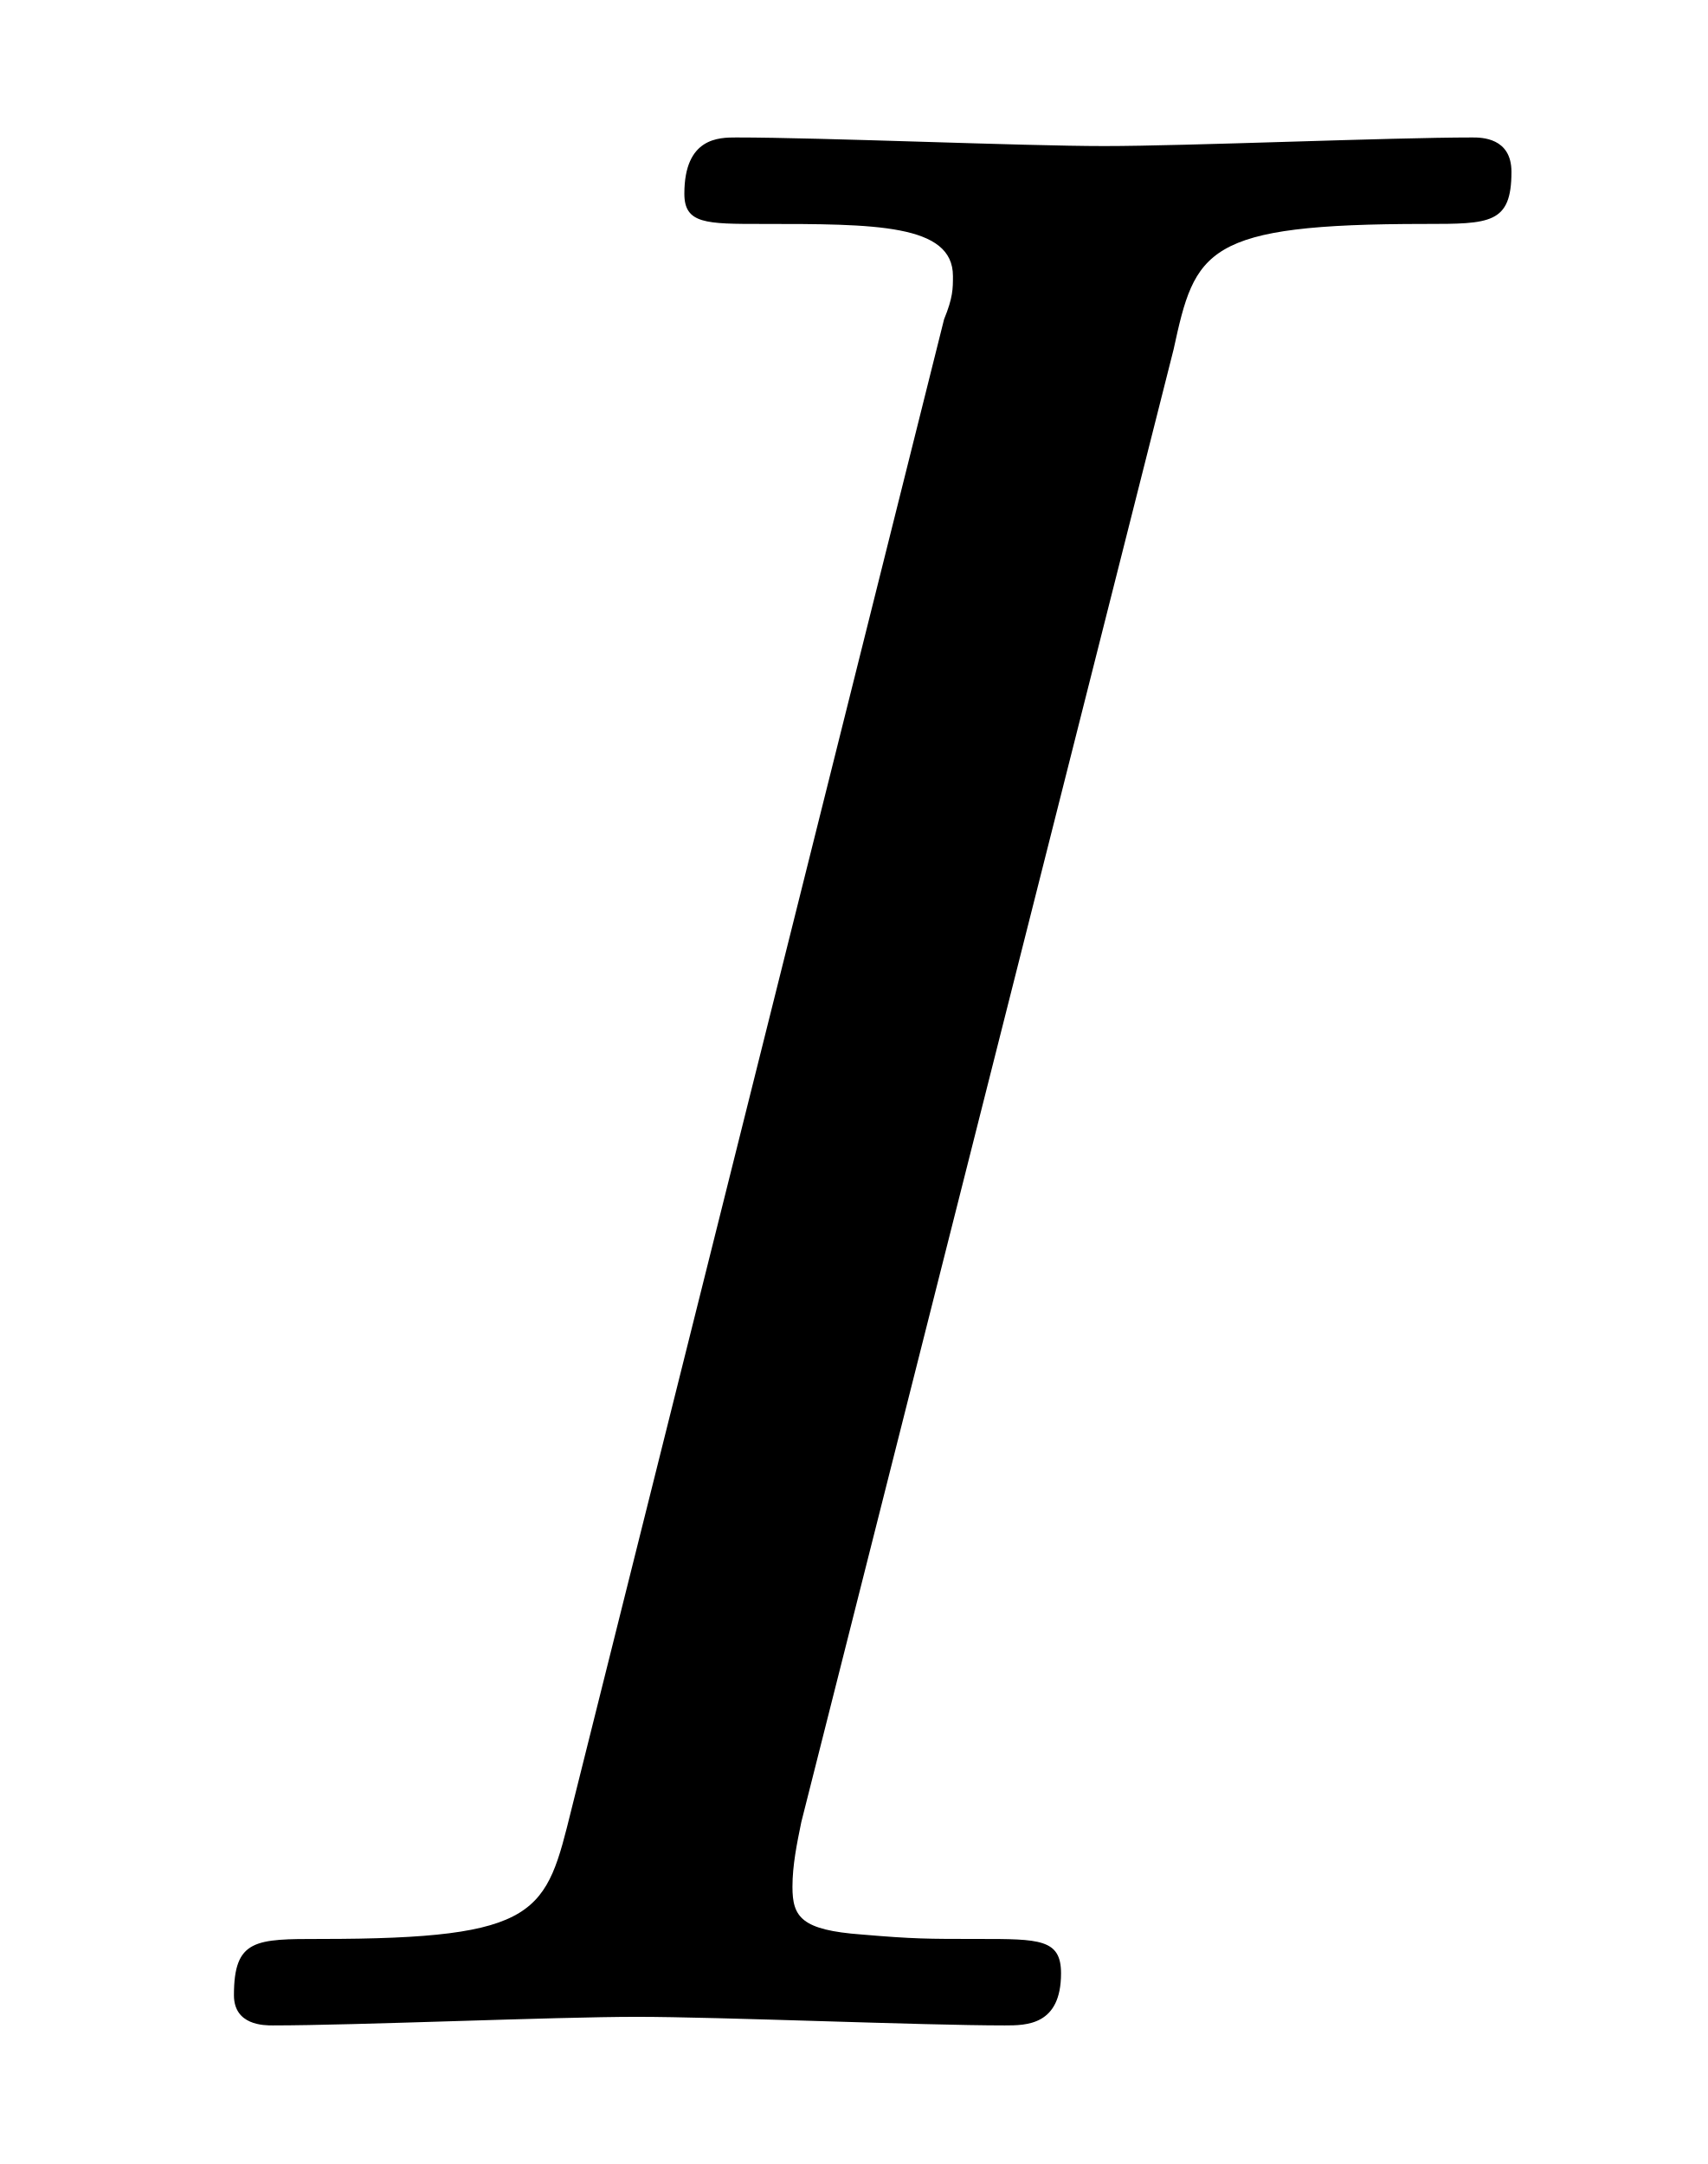
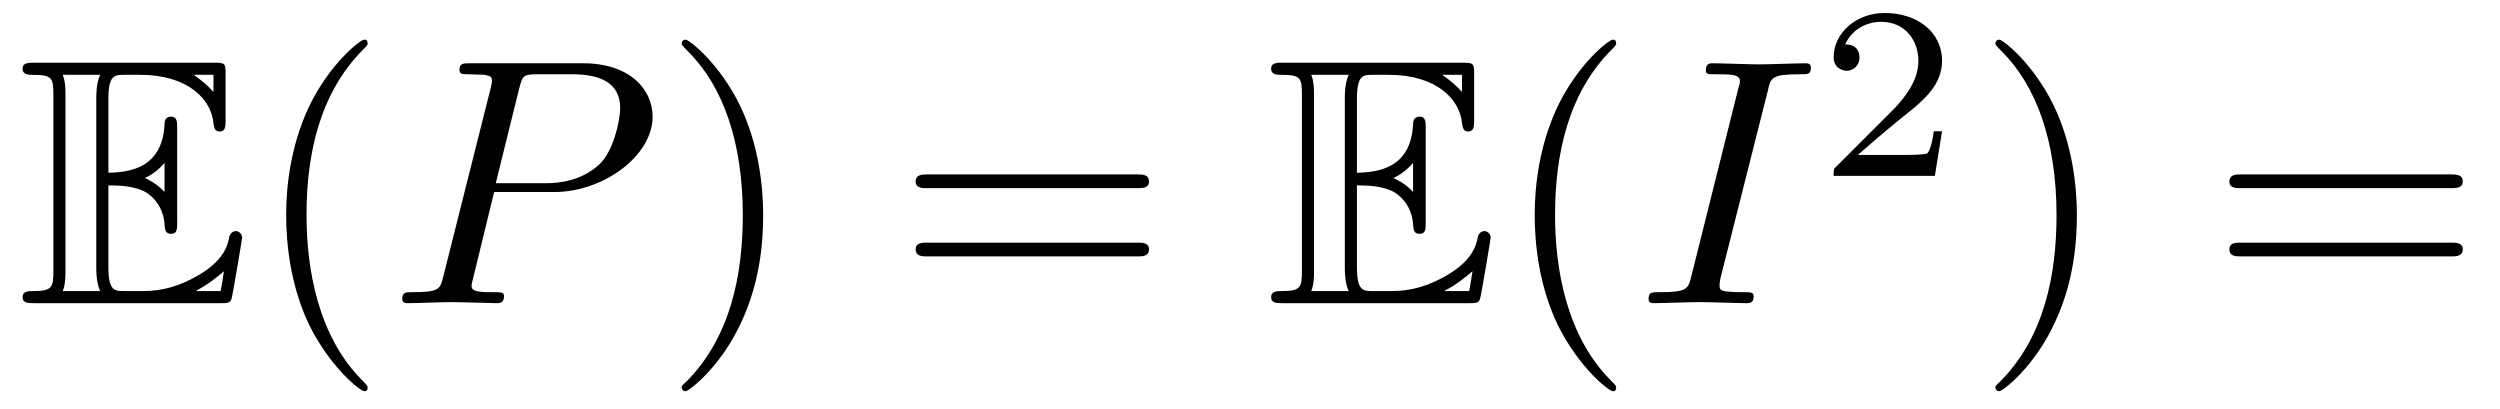
- <svg xmlns="http://www.w3.org/2000/svg" xmlns:xlink="http://www.w3.org/1999/xlink" viewBox="0 0 6.161 7.808">
+ <svg xmlns="http://www.w3.org/2000/svg" xmlns:xlink="http://www.w3.org/1999/xlink" viewBox="0 0 70.991 11.6">
  <defs>
    <g>
      <g id="glyph-0-0">
+         <path d="M 2.578 -3.344 C 2.828 -3.344 3.312 -3.344 3.656 -3.141 C 4.141 -2.828 4.172 -2.297 4.172 -2.234 C 4.188 -2.094 4.188 -1.969 4.359 -1.969 C 4.531 -1.969 4.531 -2.109 4.531 -2.281 L 4.531 -4.984 C 4.531 -5.141 4.531 -5.297 4.359 -5.297 C 4.188 -5.297 4.172 -5.156 4.172 -5.078 C 4.109 -3.781 3.094 -3.719 2.578 -3.703 L 2.578 -5.812 C 2.578 -6.484 2.766 -6.484 3.016 -6.484 L 3.484 -6.484 C 4.828 -6.484 5.5 -5.797 5.562 -5.109 C 5.578 -5.031 5.578 -4.875 5.734 -4.875 C 5.906 -4.875 5.906 -5.031 5.906 -5.203 L 5.906 -6.5 C 5.906 -6.812 5.891 -6.828 5.578 -6.828 L 0.484 -6.828 C 0.297 -6.828 0.141 -6.828 0.141 -6.656 C 0.141 -6.484 0.328 -6.484 0.406 -6.484 C 0.984 -6.484 1.016 -6.406 1.016 -5.906 L 1.016 -0.922 C 1.016 -0.453 0.984 -0.344 0.453 -0.344 C 0.312 -0.344 0.141 -0.344 0.141 -0.172 C 0.141 0 0.297 0 0.484 0 L 5.766 0 C 5.953 0 6.047 0 6.078 -0.141 C 6.094 -0.156 6.375 -1.812 6.375 -1.859 C 6.375 -1.969 6.281 -2.047 6.203 -2.047 C 6.062 -2.047 6.016 -1.906 6.016 -1.906 C 5.969 -1.641 5.859 -1.219 5.141 -0.797 C 4.609 -0.484 4.109 -0.344 3.562 -0.344 L 3.016 -0.344 C 2.766 -0.344 2.578 -0.344 2.578 -1.016 Z M 5.562 -6.484 L 5.562 -6 C 5.391 -6.188 5.203 -6.344 5 -6.484 Z M 3.625 -3.562 C 3.781 -3.625 4 -3.781 4.172 -3.984 L 4.172 -3.156 C 3.938 -3.422 3.625 -3.547 3.625 -3.547 Z M 1.359 -5.938 C 1.359 -6.047 1.359 -6.297 1.281 -6.484 L 2.344 -6.484 C 2.234 -6.25 2.234 -5.922 2.234 -5.828 L 2.234 -1 C 2.234 -0.641 2.297 -0.438 2.344 -0.344 L 1.281 -0.344 C 1.359 -0.531 1.359 -0.781 1.359 -0.891 Z M 5.078 -0.344 L 5.078 -0.359 C 5.391 -0.516 5.656 -0.734 5.859 -0.906 C 5.859 -0.875 5.781 -0.422 5.766 -0.344 Z M 5.078 -0.344 " />
+       </g>
+       <g id="glyph-1-0">
+         <path d="M 3.297 2.391 C 3.297 2.359 3.297 2.344 3.125 2.172 C 1.891 0.922 1.562 -0.969 1.562 -2.5 C 1.562 -4.234 1.938 -5.969 3.172 -7.203 C 3.297 -7.328 3.297 -7.344 3.297 -7.375 C 3.297 -7.453 3.266 -7.484 3.203 -7.484 C 3.094 -7.484 2.203 -6.797 1.609 -5.531 C 1.109 -4.438 0.984 -3.328 0.984 -2.5 C 0.984 -1.719 1.094 -0.516 1.641 0.625 C 2.25 1.844 3.094 2.5 3.203 2.5 C 3.266 2.5 3.297 2.469 3.297 2.391 Z M 3.297 2.391 " />
+       </g>
+       <g id="glyph-1-1">
+         <path d="M 2.875 -2.5 C 2.875 -3.266 2.766 -4.469 2.219 -5.609 C 1.625 -6.828 0.766 -7.484 0.672 -7.484 C 0.609 -7.484 0.562 -7.438 0.562 -7.375 C 0.562 -7.344 0.562 -7.328 0.75 -7.141 C 1.734 -6.156 2.297 -4.578 2.297 -2.5 C 2.297 -0.781 1.938 0.969 0.703 2.219 C 0.562 2.344 0.562 2.359 0.562 2.391 C 0.562 2.453 0.609 2.5 0.672 2.5 C 0.766 2.5 1.672 1.812 2.25 0.547 C 2.766 -0.547 2.875 -1.656 2.875 -2.5 Z M 2.875 -2.5 " />
+       </g>
+       <g id="glyph-1-2">
+         <path d="M 6.844 -3.266 C 7 -3.266 7.188 -3.266 7.188 -3.453 C 7.188 -3.656 7 -3.656 6.859 -3.656 L 0.891 -3.656 C 0.75 -3.656 0.562 -3.656 0.562 -3.453 C 0.562 -3.266 0.75 -3.266 0.891 -3.266 Z M 6.859 -1.328 C 7 -1.328 7.188 -1.328 7.188 -1.531 C 7.188 -1.719 7 -1.719 6.844 -1.719 L 0.891 -1.719 C 0.75 -1.719 0.562 -1.719 0.562 -1.531 C 0.562 -1.328 0.75 -1.328 0.891 -1.328 Z M 6.859 -1.328 " />
+       </g>
+       <g id="glyph-2-0">
+         <path d="M 3.016 -3.156 L 4.719 -3.156 C 6.125 -3.156 7.516 -4.188 7.516 -5.297 C 7.516 -6.078 6.859 -6.812 5.547 -6.812 L 2.328 -6.812 C 2.141 -6.812 2.031 -6.812 2.031 -6.625 C 2.031 -6.5 2.109 -6.5 2.312 -6.5 C 2.438 -6.5 2.625 -6.484 2.734 -6.484 C 2.906 -6.453 2.953 -6.438 2.953 -6.312 C 2.953 -6.281 2.953 -6.25 2.922 -6.125 L 1.578 -0.781 C 1.484 -0.391 1.469 -0.312 0.672 -0.312 C 0.516 -0.312 0.406 -0.312 0.406 -0.125 C 0.406 0 0.516 0 0.547 0 C 0.828 0 1.531 -0.031 1.812 -0.031 C 2.031 -0.031 2.25 -0.016 2.453 -0.016 C 2.672 -0.016 2.891 0 3.094 0 C 3.172 0 3.297 0 3.297 -0.203 C 3.297 -0.312 3.203 -0.312 3.016 -0.312 C 2.656 -0.312 2.375 -0.312 2.375 -0.484 C 2.375 -0.547 2.391 -0.594 2.406 -0.656 Z M 3.734 -6.125 C 3.828 -6.469 3.844 -6.5 4.281 -6.5 L 5.234 -6.5 C 6.062 -6.5 6.594 -6.234 6.594 -5.547 C 6.594 -5.156 6.391 -4.297 6 -3.938 C 5.5 -3.484 4.906 -3.406 4.469 -3.406 L 3.062 -3.406 Z M 3.734 -6.125 " />
+       </g>
+       <g id="glyph-2-1">
        <path d="M 3.734 -6.047 C 3.812 -6.406 3.844 -6.5 4.641 -6.5 C 4.875 -6.5 4.953 -6.5 4.953 -6.688 C 4.953 -6.812 4.844 -6.812 4.812 -6.812 C 4.516 -6.812 3.781 -6.781 3.484 -6.781 C 3.188 -6.781 2.469 -6.812 2.156 -6.812 C 2.094 -6.812 1.969 -6.812 1.969 -6.609 C 1.969 -6.5 2.047 -6.5 2.25 -6.5 C 2.656 -6.5 2.938 -6.5 2.938 -6.312 C 2.938 -6.266 2.938 -6.234 2.906 -6.156 L 1.562 -0.781 C 1.469 -0.406 1.453 -0.312 0.656 -0.312 C 0.422 -0.312 0.344 -0.312 0.344 -0.109 C 0.344 0 0.453 0 0.484 0 C 0.781 0 1.5 -0.031 1.797 -0.031 C 2.094 -0.031 2.828 0 3.125 0 C 3.203 0 3.328 0 3.328 -0.188 C 3.328 -0.312 3.25 -0.312 3.031 -0.312 C 2.844 -0.312 2.797 -0.312 2.609 -0.328 C 2.391 -0.344 2.359 -0.391 2.359 -0.5 C 2.359 -0.578 2.375 -0.656 2.391 -0.734 Z M 3.734 -6.047 " />
+       </g>
+       <g id="glyph-3-0">
+         <path d="M 3.516 -1.266 L 3.281 -1.266 C 3.266 -1.109 3.188 -0.703 3.094 -0.641 C 3.047 -0.594 2.516 -0.594 2.406 -0.594 L 1.125 -0.594 C 1.859 -1.234 2.109 -1.438 2.516 -1.766 C 3.031 -2.172 3.516 -2.609 3.516 -3.266 C 3.516 -4.109 2.781 -4.625 1.891 -4.625 C 1.031 -4.625 0.438 -4.016 0.438 -3.375 C 0.438 -3.031 0.734 -2.984 0.812 -2.984 C 0.969 -2.984 1.172 -3.109 1.172 -3.359 C 1.172 -3.484 1.125 -3.734 0.766 -3.734 C 0.984 -4.219 1.453 -4.375 1.781 -4.375 C 2.484 -4.375 2.844 -3.828 2.844 -3.266 C 2.844 -2.656 2.406 -2.188 2.188 -1.938 L 0.516 -0.266 C 0.438 -0.203 0.438 -0.188 0.438 0 L 3.312 0 Z M 3.516 -1.266 " />
      </g>
    </g>
    <clipPath id="clip-0">
-       <path clip-rule="nonzero" d="M 0 0 L 6 0 L 6 7.809 L 0 7.809 Z M 0 0 " />
+       <path clip-rule="nonzero" d="M 8 1 L 11 1 L 11 11.602 L 8 11.602 Z M 8 1 " />
+     </clipPath>
+     <clipPath id="clip-1">
+       <path clip-rule="nonzero" d="M 19 1 L 22 1 L 22 11.602 L 19 11.602 Z M 19 1 " />
+     </clipPath>
+     <clipPath id="clip-2">
+       <path clip-rule="nonzero" d="M 43 1 L 46 1 L 46 11.602 L 43 11.602 Z M 43 1 " />
+     </clipPath>
+     <clipPath id="clip-3">
+       <path clip-rule="nonzero" d="M 56 1 L 59 1 L 59 11.602 L 56 11.602 Z M 56 1 " />
    </clipPath>
  </defs>
+   <g fill="rgb(0%, 0%, 0%)" fill-opacity="1">
+     <use xlink:href="#glyph-0-0" x="0.5" y="8.609" />
+   </g>
  <g clip-path="url(#clip-0)">
    <g fill="rgb(0%, 0%, 0%)" fill-opacity="1">
-       <use xlink:href="#glyph-0-0" x="0.5" y="7.308" />
+       <use xlink:href="#glyph-1-0" x="7.142" y="8.609" />
    </g>
  </g>
+   <g fill="rgb(0%, 0%, 0%)" fill-opacity="1">
+     <use xlink:href="#glyph-2-0" x="11.016" y="8.609" />
+   </g>
+   <g clip-path="url(#clip-1)">
+     <g fill="rgb(0%, 0%, 0%)" fill-opacity="1">
+       <use xlink:href="#glyph-1-1" x="18.796" y="8.609" />
+     </g>
+   </g>
+   <g fill="rgb(0%, 0%, 0%)" fill-opacity="1">
+     <use xlink:href="#glyph-1-2" x="25.44" y="8.609" />
+   </g>
+   <g fill="rgb(0%, 0%, 0%)" fill-opacity="1">
+     <use xlink:href="#glyph-0-0" x="35.954" y="8.609" />
+   </g>
+   <g clip-path="url(#clip-2)">
+     <g fill="rgb(0%, 0%, 0%)" fill-opacity="1">
+       <use xlink:href="#glyph-1-0" x="42.596" y="8.609" />
+     </g>
+   </g>
+   <g fill="rgb(0%, 0%, 0%)" fill-opacity="1">
+     <use xlink:href="#glyph-2-1" x="46.47" y="8.609" />
+   </g>
+   <g fill="rgb(0%, 0%, 0%)" fill-opacity="1">
+     <use xlink:href="#glyph-3-0" x="51.631" y="4.994" />
+   </g>
+   <g clip-path="url(#clip-3)">
+     <g fill="rgb(0%, 0%, 0%)" fill-opacity="1">
+       <use xlink:href="#glyph-1-1" x="56.101" y="8.609" />
+     </g>
+   </g>
+   <g fill="rgb(0%, 0%, 0%)" fill-opacity="1">
+     <use xlink:href="#glyph-1-2" x="62.745" y="8.609" />
+   </g>
</svg>
